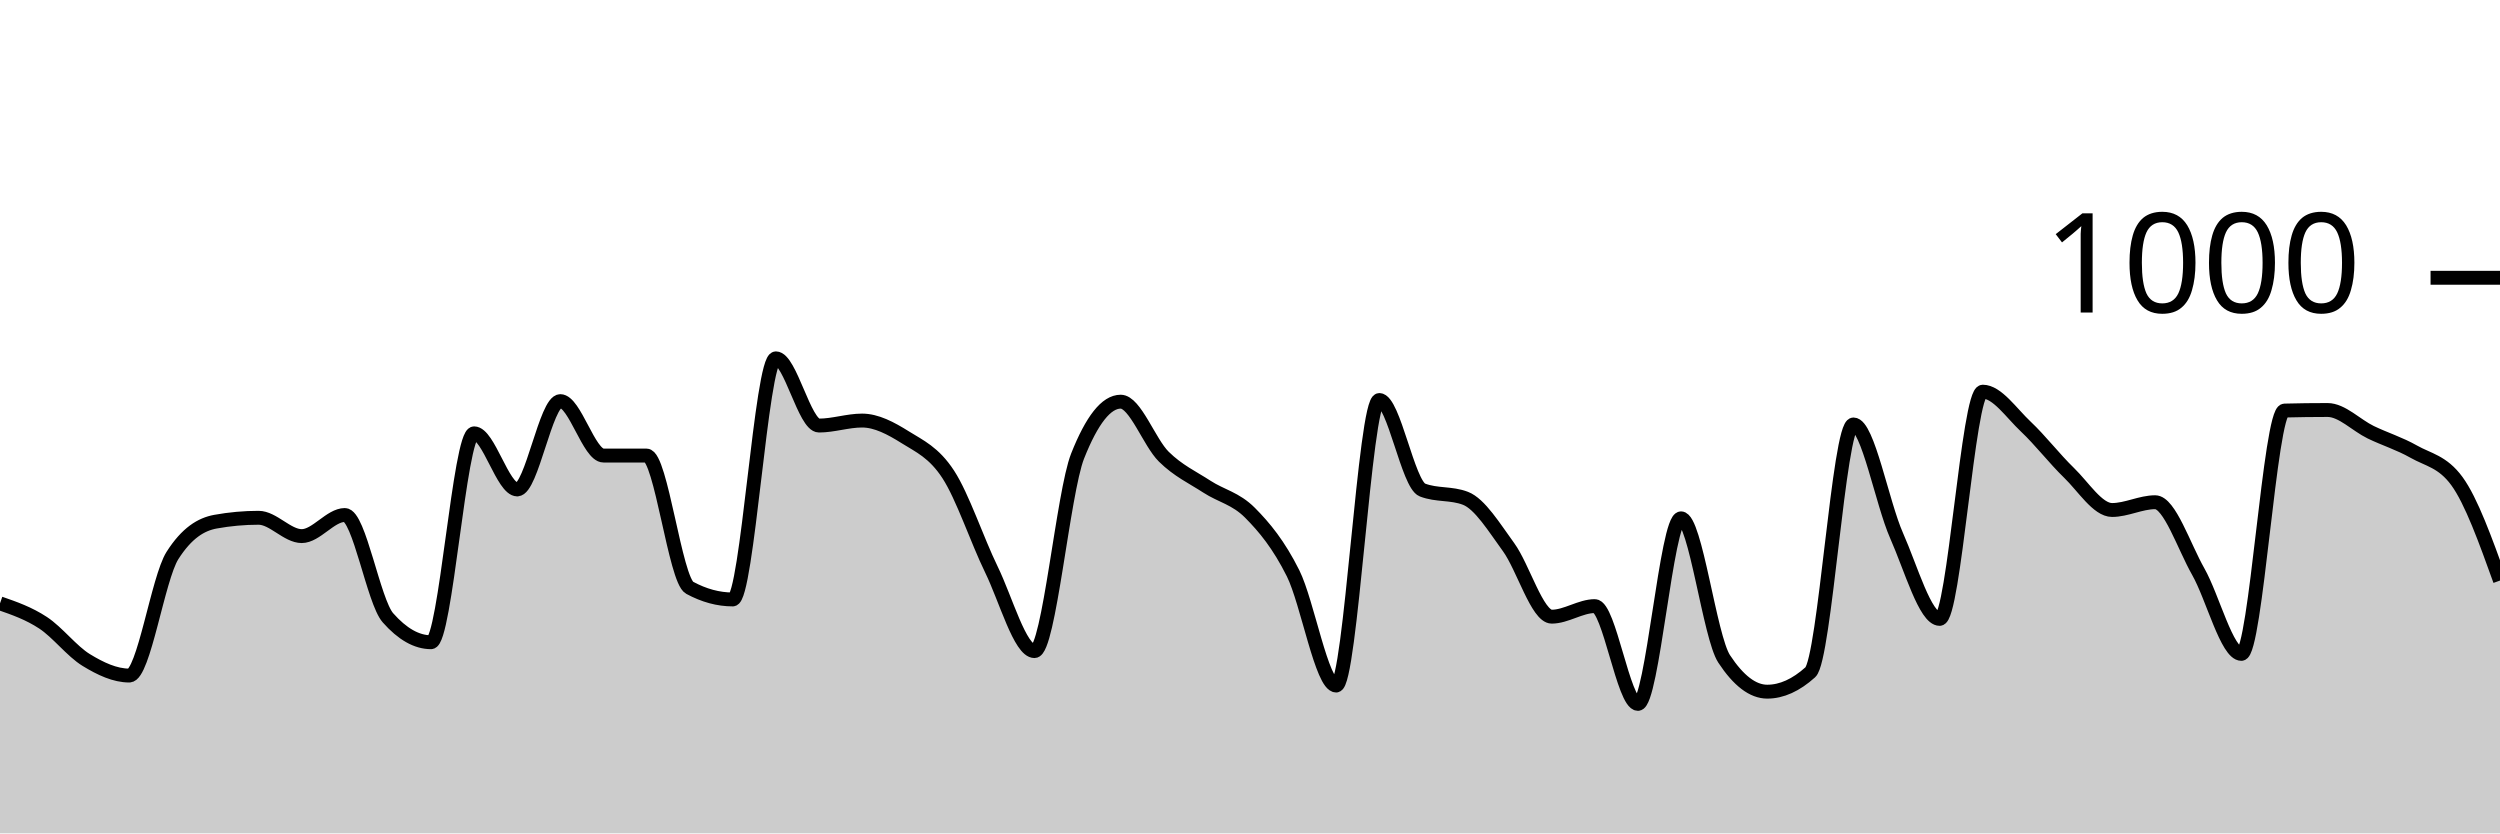
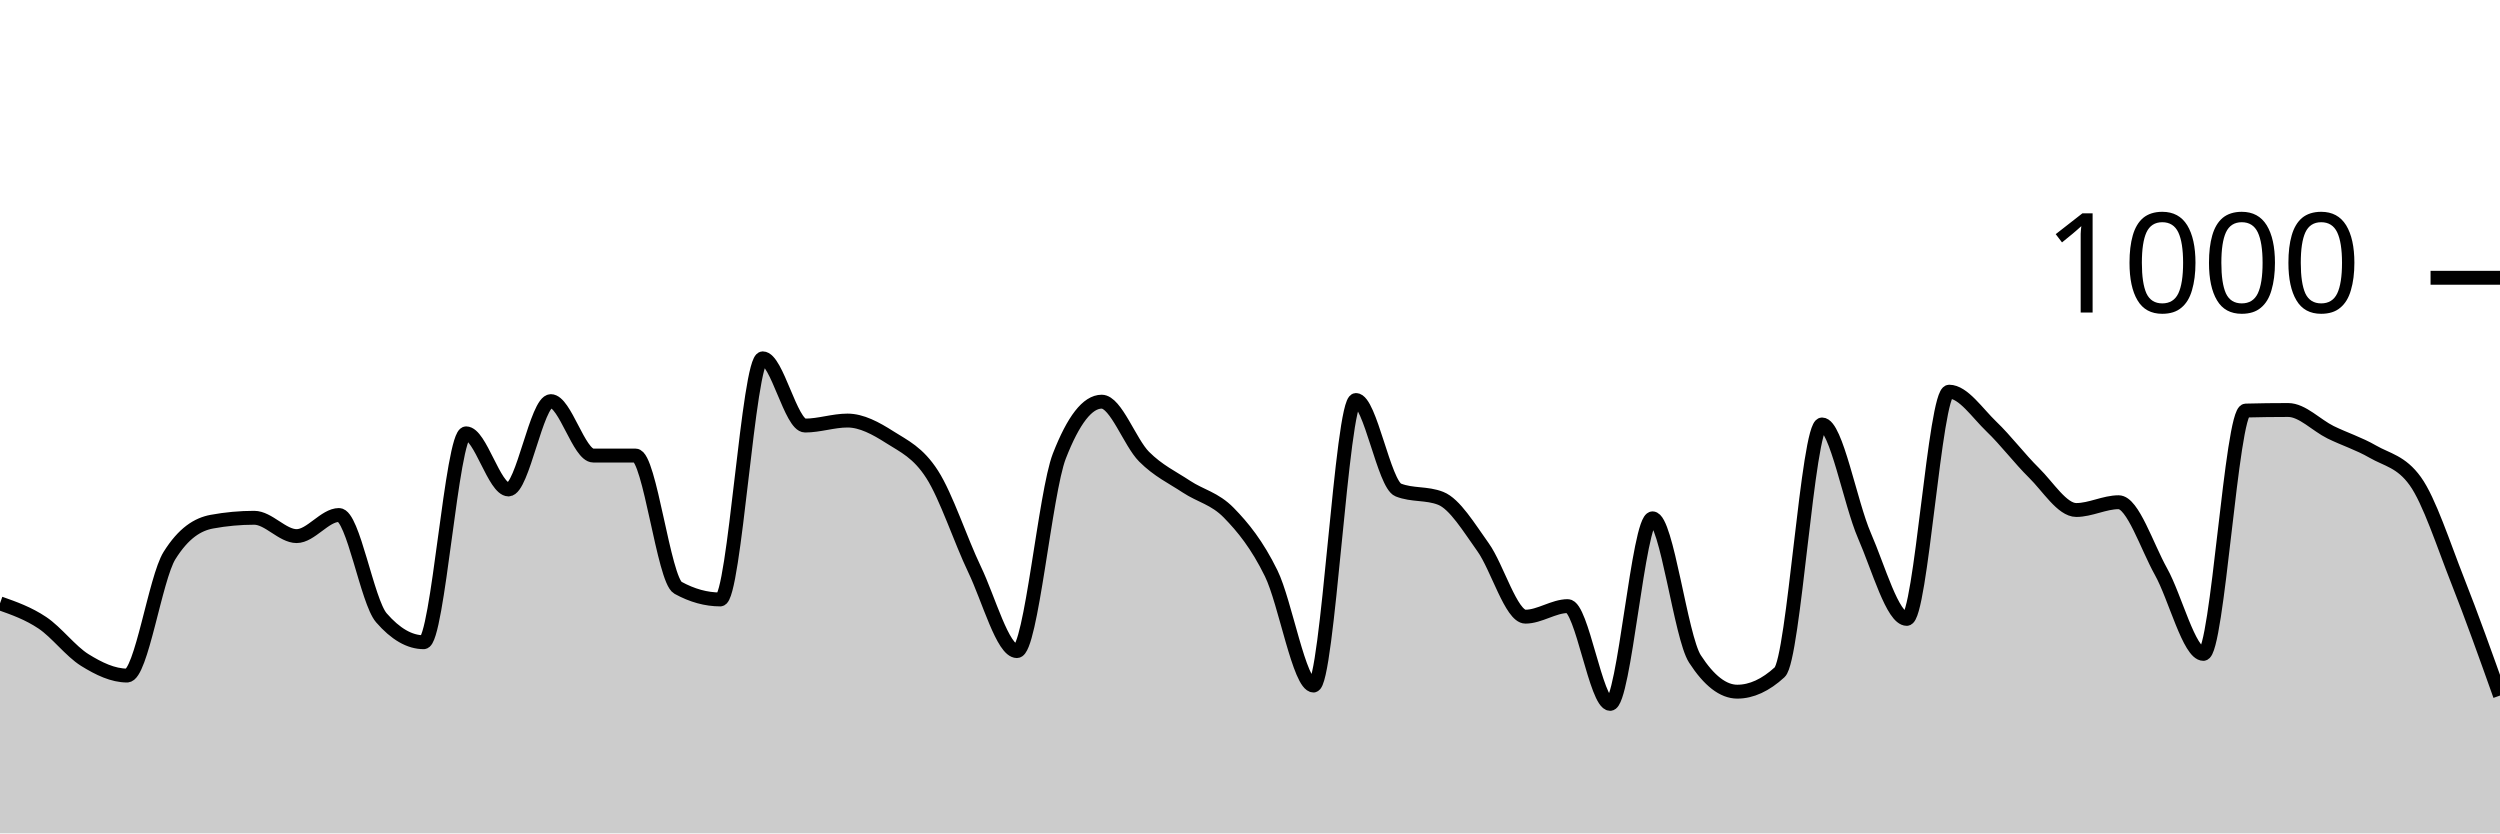
<svg xmlns="http://www.w3.org/2000/svg" viewBox="0 0 180 60">
  <g transform="translate(0,20)">
-     <path class="area" fill="rgba(0, 0, 0, 0.2)" d="M0,23.44C1.034,23.8,2.069,24.16,3.103,24.84C4.138,25.52,5.172,26.887,6.207,27.52C7.241,28.153,8.276,28.64,9.31,28.64C10.345,28.64,11.379,21.627,12.414,20C13.448,18.373,14.483,17.747,15.517,17.56C16.552,17.373,17.586,17.28,18.621,17.28C19.655,17.28,20.69,18.6,21.724,18.6C22.759,18.6,23.793,17.08,24.828,17.08C25.862,17.08,26.897,23.307,27.931,24.48C28.966,25.653,30,26.24,31.034,26.24C32.069,26.24,33.103,11.2,34.138,11.2C35.172,11.2,36.207,15.24,37.241,15.24C38.276,15.24,39.31,8.88,40.345,8.88C41.379,8.88,42.414,12.8,43.448,12.8C44.483,12.8,45.517,12.8,46.552,12.8C47.586,12.8,48.621,21.76,49.655,22.32C50.69,22.88,51.724,23.16,52.759,23.16C53.793,23.16,54.828,5.8,55.862,5.8C56.897,5.8,57.931,10.64,58.966,10.64C60,10.64,61.034,10.28,62.069,10.28C63.103,10.28,64.138,10.833,65.172,11.48C66.207,12.127,67.241,12.573,68.276,14.16C69.31,15.747,70.345,18.88,71.379,21C72.414,23.12,73.448,26.88,74.483,26.88C75.517,26.88,76.552,15.453,77.586,12.84C78.621,10.227,79.655,8.92,80.69,8.92C81.724,8.92,82.759,11.86,83.793,12.88C84.828,13.9,85.862,14.367,86.897,15.04C87.931,15.713,88.966,15.88,90,16.92C91.034,17.96,92.069,19.207,93.103,21.28C94.138,23.353,95.172,29.36,96.207,29.36C97.241,29.36,98.276,8.8,99.31,8.8C100.345,8.8,101.379,14.88,102.414,15.28C103.448,15.68,104.483,15.48,105.517,15.88C106.552,16.28,107.586,17.98,108.621,19.4C109.655,20.82,110.69,24.4,111.724,24.4C112.759,24.4,113.793,23.64,114.828,23.64C115.862,23.64,116.897,30.68,117.931,30.68C118.966,30.68,120,17.32,121.034,17.32C122.069,17.32,123.103,25.867,124.138,27.44C125.172,29.013,126.207,29.8,127.241,29.8C128.276,29.8,129.31,29.333,130.345,28.4C131.379,27.467,132.414,10.56,133.448,10.56C134.483,10.56,135.517,16.227,136.552,18.56C137.586,20.893,138.621,24.56,139.655,24.56C140.69,24.56,141.724,8.2,142.759,8.2C143.793,8.2,144.828,9.747,145.862,10.72C146.897,11.693,147.931,13.04,148.966,14.04C150,15.04,151.034,16.72,152.069,16.72C153.103,16.72,154.138,16.16,155.172,16.16C156.207,16.16,157.241,19.34,158.276,21.16C159.31,22.98,160.345,27.08,161.379,27.08C162.414,27.08,163.448,9.587,164.483,9.56C165.517,9.533,166.552,9.52,167.586,9.52C168.621,9.52,169.655,10.62,170.69,11.12C171.724,11.62,172.759,11.933,173.793,12.52C174.828,13.107,175.862,13.227,176.897,14.64C177.931,16.053,178.966,18.927,180,21.8L180,40C178.966,40,177.931,40,176.897,40C175.862,40,174.828,40,173.793,40C172.759,40,171.724,40,170.69,40C169.655,40,168.621,40,167.586,40C166.552,40,165.517,40,164.483,40C163.448,40,162.414,40,161.379,40C160.345,40,159.31,40,158.276,40C157.241,40,156.207,40,155.172,40C154.138,40,153.103,40,152.069,40C151.034,40,150,40,148.966,40C147.931,40,146.897,40,145.862,40C144.828,40,143.793,40,142.759,40C141.724,40,140.69,40,139.655,40C138.621,40,137.586,40,136.552,40C135.517,40,134.483,40,133.448,40C132.414,40,131.379,40,130.345,40C129.31,40,128.276,40,127.241,40C126.207,40,125.172,40,124.138,40C123.103,40,122.069,40,121.034,40C120,40,118.966,40,117.931,40C116.897,40,115.862,40,114.828,40C113.793,40,112.759,40,111.724,40C110.69,40,109.655,40,108.621,40C107.586,40,106.552,40,105.517,40C104.483,40,103.448,40,102.414,40C101.379,40,100.345,40,99.31,40C98.276,40,97.241,40,96.207,40C95.172,40,94.138,40,93.103,40C92.069,40,91.034,40,90,40C88.966,40,87.931,40,86.897,40C85.862,40,84.828,40,83.793,40C82.759,40,81.724,40,80.69,40C79.655,40,78.621,40,77.586,40C76.552,40,75.517,40,74.483,40C73.448,40,72.414,40,71.379,40C70.345,40,69.31,40,68.276,40C67.241,40,66.207,40,65.172,40C64.138,40,63.103,40,62.069,40C61.034,40,60,40,58.966,40C57.931,40,56.897,40,55.862,40C54.828,40,53.793,40,52.759,40C51.724,40,50.69,40,49.655,40C48.621,40,47.586,40,46.552,40C45.517,40,44.483,40,43.448,40C42.414,40,41.379,40,40.345,40C39.31,40,38.276,40,37.241,40C36.207,40,35.172,40,34.138,40C33.103,40,32.069,40,31.034,40C30,40,28.966,40,27.931,40C26.897,40,25.862,40,24.828,40C23.793,40,22.759,40,21.724,40C20.69,40,19.655,40,18.621,40C17.586,40,16.552,40,15.517,40C14.483,40,13.448,40,12.414,40C11.379,40,10.345,40,9.31,40C8.276,40,7.241,40,6.207,40C5.172,40,4.138,40,3.103,40C2.069,40,1.034,40,0,40Z" />
-     <path class="line" stroke="black" fill="none" d="M0,23.44C1.034,23.8,2.069,24.16,3.103,24.84C4.138,25.52,5.172,26.887,6.207,27.52C7.241,28.153,8.276,28.64,9.31,28.64C10.345,28.64,11.379,21.627,12.414,20C13.448,18.373,14.483,17.747,15.517,17.56C16.552,17.373,17.586,17.28,18.621,17.28C19.655,17.28,20.69,18.6,21.724,18.6C22.759,18.6,23.793,17.08,24.828,17.08C25.862,17.08,26.897,23.307,27.931,24.48C28.966,25.653,30,26.24,31.034,26.24C32.069,26.24,33.103,11.2,34.138,11.2C35.172,11.2,36.207,15.24,37.241,15.24C38.276,15.24,39.31,8.88,40.345,8.88C41.379,8.88,42.414,12.8,43.448,12.8C44.483,12.8,45.517,12.8,46.552,12.8C47.586,12.8,48.621,21.76,49.655,22.32C50.69,22.88,51.724,23.16,52.759,23.16C53.793,23.16,54.828,5.8,55.862,5.8C56.897,5.8,57.931,10.64,58.966,10.64C60,10.64,61.034,10.28,62.069,10.28C63.103,10.28,64.138,10.833,65.172,11.48C66.207,12.127,67.241,12.573,68.276,14.16C69.31,15.747,70.345,18.88,71.379,21C72.414,23.12,73.448,26.88,74.483,26.88C75.517,26.88,76.552,15.453,77.586,12.84C78.621,10.227,79.655,8.92,80.69,8.92C81.724,8.92,82.759,11.86,83.793,12.88C84.828,13.9,85.862,14.367,86.897,15.04C87.931,15.713,88.966,15.88,90,16.92C91.034,17.96,92.069,19.207,93.103,21.28C94.138,23.353,95.172,29.36,96.207,29.36C97.241,29.36,98.276,8.8,99.31,8.8C100.345,8.8,101.379,14.88,102.414,15.28C103.448,15.68,104.483,15.48,105.517,15.88C106.552,16.28,107.586,17.98,108.621,19.4C109.655,20.82,110.69,24.4,111.724,24.4C112.759,24.4,113.793,23.64,114.828,23.64C115.862,23.64,116.897,30.68,117.931,30.68C118.966,30.68,120,17.32,121.034,17.32C122.069,17.32,123.103,25.867,124.138,27.44C125.172,29.013,126.207,29.8,127.241,29.8C128.276,29.8,129.31,29.333,130.345,28.4C131.379,27.467,132.414,10.56,133.448,10.56C134.483,10.56,135.517,16.227,136.552,18.56C137.586,20.893,138.621,24.56,139.655,24.56C140.69,24.56,141.724,8.2,142.759,8.2C143.793,8.2,144.828,9.747,145.862,10.72C146.897,11.693,147.931,13.04,148.966,14.04C150,15.04,151.034,16.72,152.069,16.72C153.103,16.72,154.138,16.16,155.172,16.16C156.207,16.16,157.241,19.34,158.276,21.16C159.31,22.98,160.345,27.08,161.379,27.08C162.414,27.08,163.448,9.587,164.483,9.56C165.517,9.533,166.552,9.52,167.586,9.52C168.621,9.52,169.655,10.62,170.69,11.12C171.724,11.62,172.759,11.933,173.793,12.52C174.828,13.107,175.862,13.227,176.897,14.64C177.931,16.053,178.966,18.927,180,21.8" />
+     <path class="area" fill="rgba(0, 0, 0, 0.2)" d="M0,23.44C1.017,23.8,2.034,24.16,3.051,24.84C4.068,25.52,5.085,26.887,6.102,27.52C7.119,28.153,8.136,28.64,9.153,28.64C10.169,28.64,11.186,21.627,12.203,20C13.22,18.373,14.237,17.747,15.254,17.56C16.271,17.373,17.288,17.28,18.305,17.28C19.322,17.28,20.339,18.6,21.356,18.6C22.373,18.6,23.39,17.08,24.407,17.08C25.424,17.08,26.441,23.307,27.458,24.48C28.475,25.653,29.492,26.24,30.508,26.24C31.525,26.24,32.542,11.2,33.559,11.2C34.576,11.2,35.593,15.24,36.61,15.24C37.627,15.24,38.644,8.88,39.661,8.88C40.678,8.88,41.695,12.8,42.712,12.8C43.729,12.8,44.746,12.8,45.763,12.8C46.78,12.8,47.797,21.76,48.814,22.32C49.831,22.88,50.847,23.16,51.864,23.16C52.881,23.16,53.898,5.8,54.915,5.8C55.932,5.8,56.949,10.64,57.966,10.64C58.983,10.64,60,10.28,61.017,10.28C62.034,10.28,63.051,10.833,64.068,11.48C65.085,12.127,66.102,12.573,67.119,14.16C68.136,15.747,69.153,18.88,70.169,21C71.186,23.12,72.203,26.88,73.22,26.88C74.237,26.88,75.254,15.453,76.271,12.84C77.288,10.227,78.305,8.92,79.322,8.92C80.339,8.92,81.356,11.86,82.373,12.88C83.39,13.9,84.407,14.367,85.424,15.04C86.441,15.713,87.458,15.88,88.475,16.92C89.492,17.96,90.508,19.207,91.525,21.28C92.542,23.353,93.559,29.36,94.576,29.36C95.593,29.36,96.61,8.8,97.627,8.8C98.644,8.8,99.661,14.88,100.678,15.28C101.695,15.68,102.712,15.48,103.729,15.88C104.746,16.28,105.763,17.98,106.78,19.4C107.797,20.82,108.814,24.4,109.831,24.4C110.847,24.4,111.864,23.64,112.881,23.64C113.898,23.64,114.915,30.68,115.932,30.68C116.949,30.68,117.966,17.32,118.983,17.32C120,17.32,121.017,25.867,122.034,27.44C123.051,29.013,124.068,29.8,125.085,29.8C126.102,29.8,127.119,29.333,128.136,28.4C129.153,27.467,130.169,10.56,131.186,10.56C132.203,10.56,133.22,16.227,134.237,18.56C135.254,20.893,136.271,24.56,137.288,24.56C138.305,24.56,139.322,8.2,140.339,8.2C141.356,8.2,142.373,9.747,143.39,10.72C144.407,11.693,145.424,13.04,146.441,14.04C147.458,15.04,148.475,16.72,149.492,16.72C150.508,16.72,151.525,16.16,152.542,16.16C153.559,16.16,154.576,19.34,155.593,21.16C156.61,22.98,157.627,27.08,158.644,27.08C159.661,27.08,160.678,9.587,161.695,9.56C162.712,9.533,163.729,9.52,164.746,9.52C165.763,9.52,166.78,10.62,167.797,11.12C168.814,11.62,169.831,11.933,170.847,12.52C171.864,13.107,172.881,13.227,173.898,14.64C174.915,16.053,175.932,19.227,176.949,21.8C177.966,24.373,178.983,27.227,180,30.08L180,40C178.983,40,177.966,40,176.949,40C175.932,40,174.915,40,173.898,40C172.881,40,171.864,40,170.847,40C169.831,40,168.814,40,167.797,40C166.78,40,165.763,40,164.746,40C163.729,40,162.712,40,161.695,40C160.678,40,159.661,40,158.644,40C157.627,40,156.61,40,155.593,40C154.576,40,153.559,40,152.542,40C151.525,40,150.508,40,149.492,40C148.475,40,147.458,40,146.441,40C145.424,40,144.407,40,143.39,40C142.373,40,141.356,40,140.339,40C139.322,40,138.305,40,137.288,40C136.271,40,135.254,40,134.237,40C133.22,40,132.203,40,131.186,40C130.169,40,129.153,40,128.136,40C127.119,40,126.102,40,125.085,40C124.068,40,123.051,40,122.034,40C121.017,40,120,40,118.983,40C117.966,40,116.949,40,115.932,40C114.915,40,113.898,40,112.881,40C111.864,40,110.847,40,109.831,40C108.814,40,107.797,40,106.78,40C105.763,40,104.746,40,103.729,40C102.712,40,101.695,40,100.678,40C99.661,40,98.644,40,97.627,40C96.61,40,95.593,40,94.576,40C93.559,40,92.542,40,91.525,40C90.508,40,89.492,40,88.475,40C87.458,40,86.441,40,85.424,40C84.407,40,83.39,40,82.373,40C81.356,40,80.339,40,79.322,40C78.305,40,77.288,40,76.271,40C75.254,40,74.237,40,73.22,40C72.203,40,71.186,40,70.169,40C69.153,40,68.136,40,67.119,40C66.102,40,65.085,40,64.068,40C63.051,40,62.034,40,61.017,40C60,40,58.983,40,57.966,40C56.949,40,55.932,40,54.915,40C53.898,40,52.881,40,51.864,40C50.847,40,49.831,40,48.814,40C47.797,40,46.78,40,45.763,40C44.746,40,43.729,40,42.712,40C41.695,40,40.678,40,39.661,40C38.644,40,37.627,40,36.61,40C35.593,40,34.576,40,33.559,40C32.542,40,31.525,40,30.508,40C29.492,40,28.475,40,27.458,40C26.441,40,25.424,40,24.407,40C23.39,40,22.373,40,21.356,40C20.339,40,19.322,40,18.305,40C17.288,40,16.271,40,15.254,40C14.237,40,13.22,40,12.203,40C11.186,40,10.169,40,9.153,40C8.136,40,7.119,40,6.102,40C5.085,40,4.068,40,3.051,40C2.034,40,1.017,40,0,40Z" />
+     <path class="line" stroke="black" fill="none" d="M0,23.44C1.017,23.8,2.034,24.16,3.051,24.84C4.068,25.52,5.085,26.887,6.102,27.52C7.119,28.153,8.136,28.64,9.153,28.64C10.169,28.64,11.186,21.627,12.203,20C13.22,18.373,14.237,17.747,15.254,17.56C16.271,17.373,17.288,17.28,18.305,17.28C19.322,17.28,20.339,18.6,21.356,18.6C22.373,18.6,23.39,17.08,24.407,17.08C25.424,17.08,26.441,23.307,27.458,24.48C28.475,25.653,29.492,26.24,30.508,26.24C31.525,26.24,32.542,11.2,33.559,11.2C34.576,11.2,35.593,15.24,36.61,15.24C37.627,15.24,38.644,8.88,39.661,8.88C40.678,8.88,41.695,12.8,42.712,12.8C43.729,12.8,44.746,12.8,45.763,12.8C46.78,12.8,47.797,21.76,48.814,22.32C49.831,22.88,50.847,23.16,51.864,23.16C52.881,23.16,53.898,5.8,54.915,5.8C55.932,5.8,56.949,10.64,57.966,10.64C58.983,10.64,60,10.28,61.017,10.28C62.034,10.28,63.051,10.833,64.068,11.48C65.085,12.127,66.102,12.573,67.119,14.16C68.136,15.747,69.153,18.88,70.169,21C71.186,23.12,72.203,26.88,73.22,26.88C74.237,26.88,75.254,15.453,76.271,12.84C77.288,10.227,78.305,8.92,79.322,8.92C80.339,8.92,81.356,11.86,82.373,12.88C83.39,13.9,84.407,14.367,85.424,15.04C86.441,15.713,87.458,15.88,88.475,16.92C89.492,17.96,90.508,19.207,91.525,21.28C92.542,23.353,93.559,29.36,94.576,29.36C95.593,29.36,96.61,8.8,97.627,8.8C98.644,8.8,99.661,14.88,100.678,15.28C101.695,15.68,102.712,15.48,103.729,15.88C104.746,16.28,105.763,17.98,106.78,19.4C107.797,20.82,108.814,24.4,109.831,24.4C110.847,24.4,111.864,23.64,112.881,23.64C113.898,23.64,114.915,30.68,115.932,30.68C116.949,30.68,117.966,17.32,118.983,17.32C120,17.32,121.017,25.867,122.034,27.44C123.051,29.013,124.068,29.8,125.085,29.8C126.102,29.8,127.119,29.333,128.136,28.4C129.153,27.467,130.169,10.56,131.186,10.56C132.203,10.56,133.22,16.227,134.237,18.56C135.254,20.893,136.271,24.56,137.288,24.56C138.305,24.56,139.322,8.2,140.339,8.2C141.356,8.2,142.373,9.747,143.39,10.72C144.407,11.693,145.424,13.04,146.441,14.04C147.458,15.04,148.475,16.72,149.492,16.72C150.508,16.72,151.525,16.16,152.542,16.16C153.559,16.16,154.576,19.34,155.593,21.16C156.61,22.98,157.627,27.08,158.644,27.08C159.661,27.08,160.678,9.587,161.695,9.56C162.712,9.533,163.729,9.52,164.746,9.52C165.763,9.52,166.78,10.62,167.797,11.12C168.814,11.62,169.831,11.933,170.847,12.52C171.864,13.107,172.881,13.227,173.898,14.64C174.915,16.053,175.932,19.227,176.949,21.8C177.966,24.373,178.983,27.227,180,30.08" />
    <path class="axis-ceiling" stroke-width="1" stroke="black" fill="none" d="M175,0L180,0" />
    <text class="axis-ceiling-label" font-family="sans-serif" text-anchor="end" font-size="10px" x="170" y="2.5">1000</text>
  </g>
</svg>
